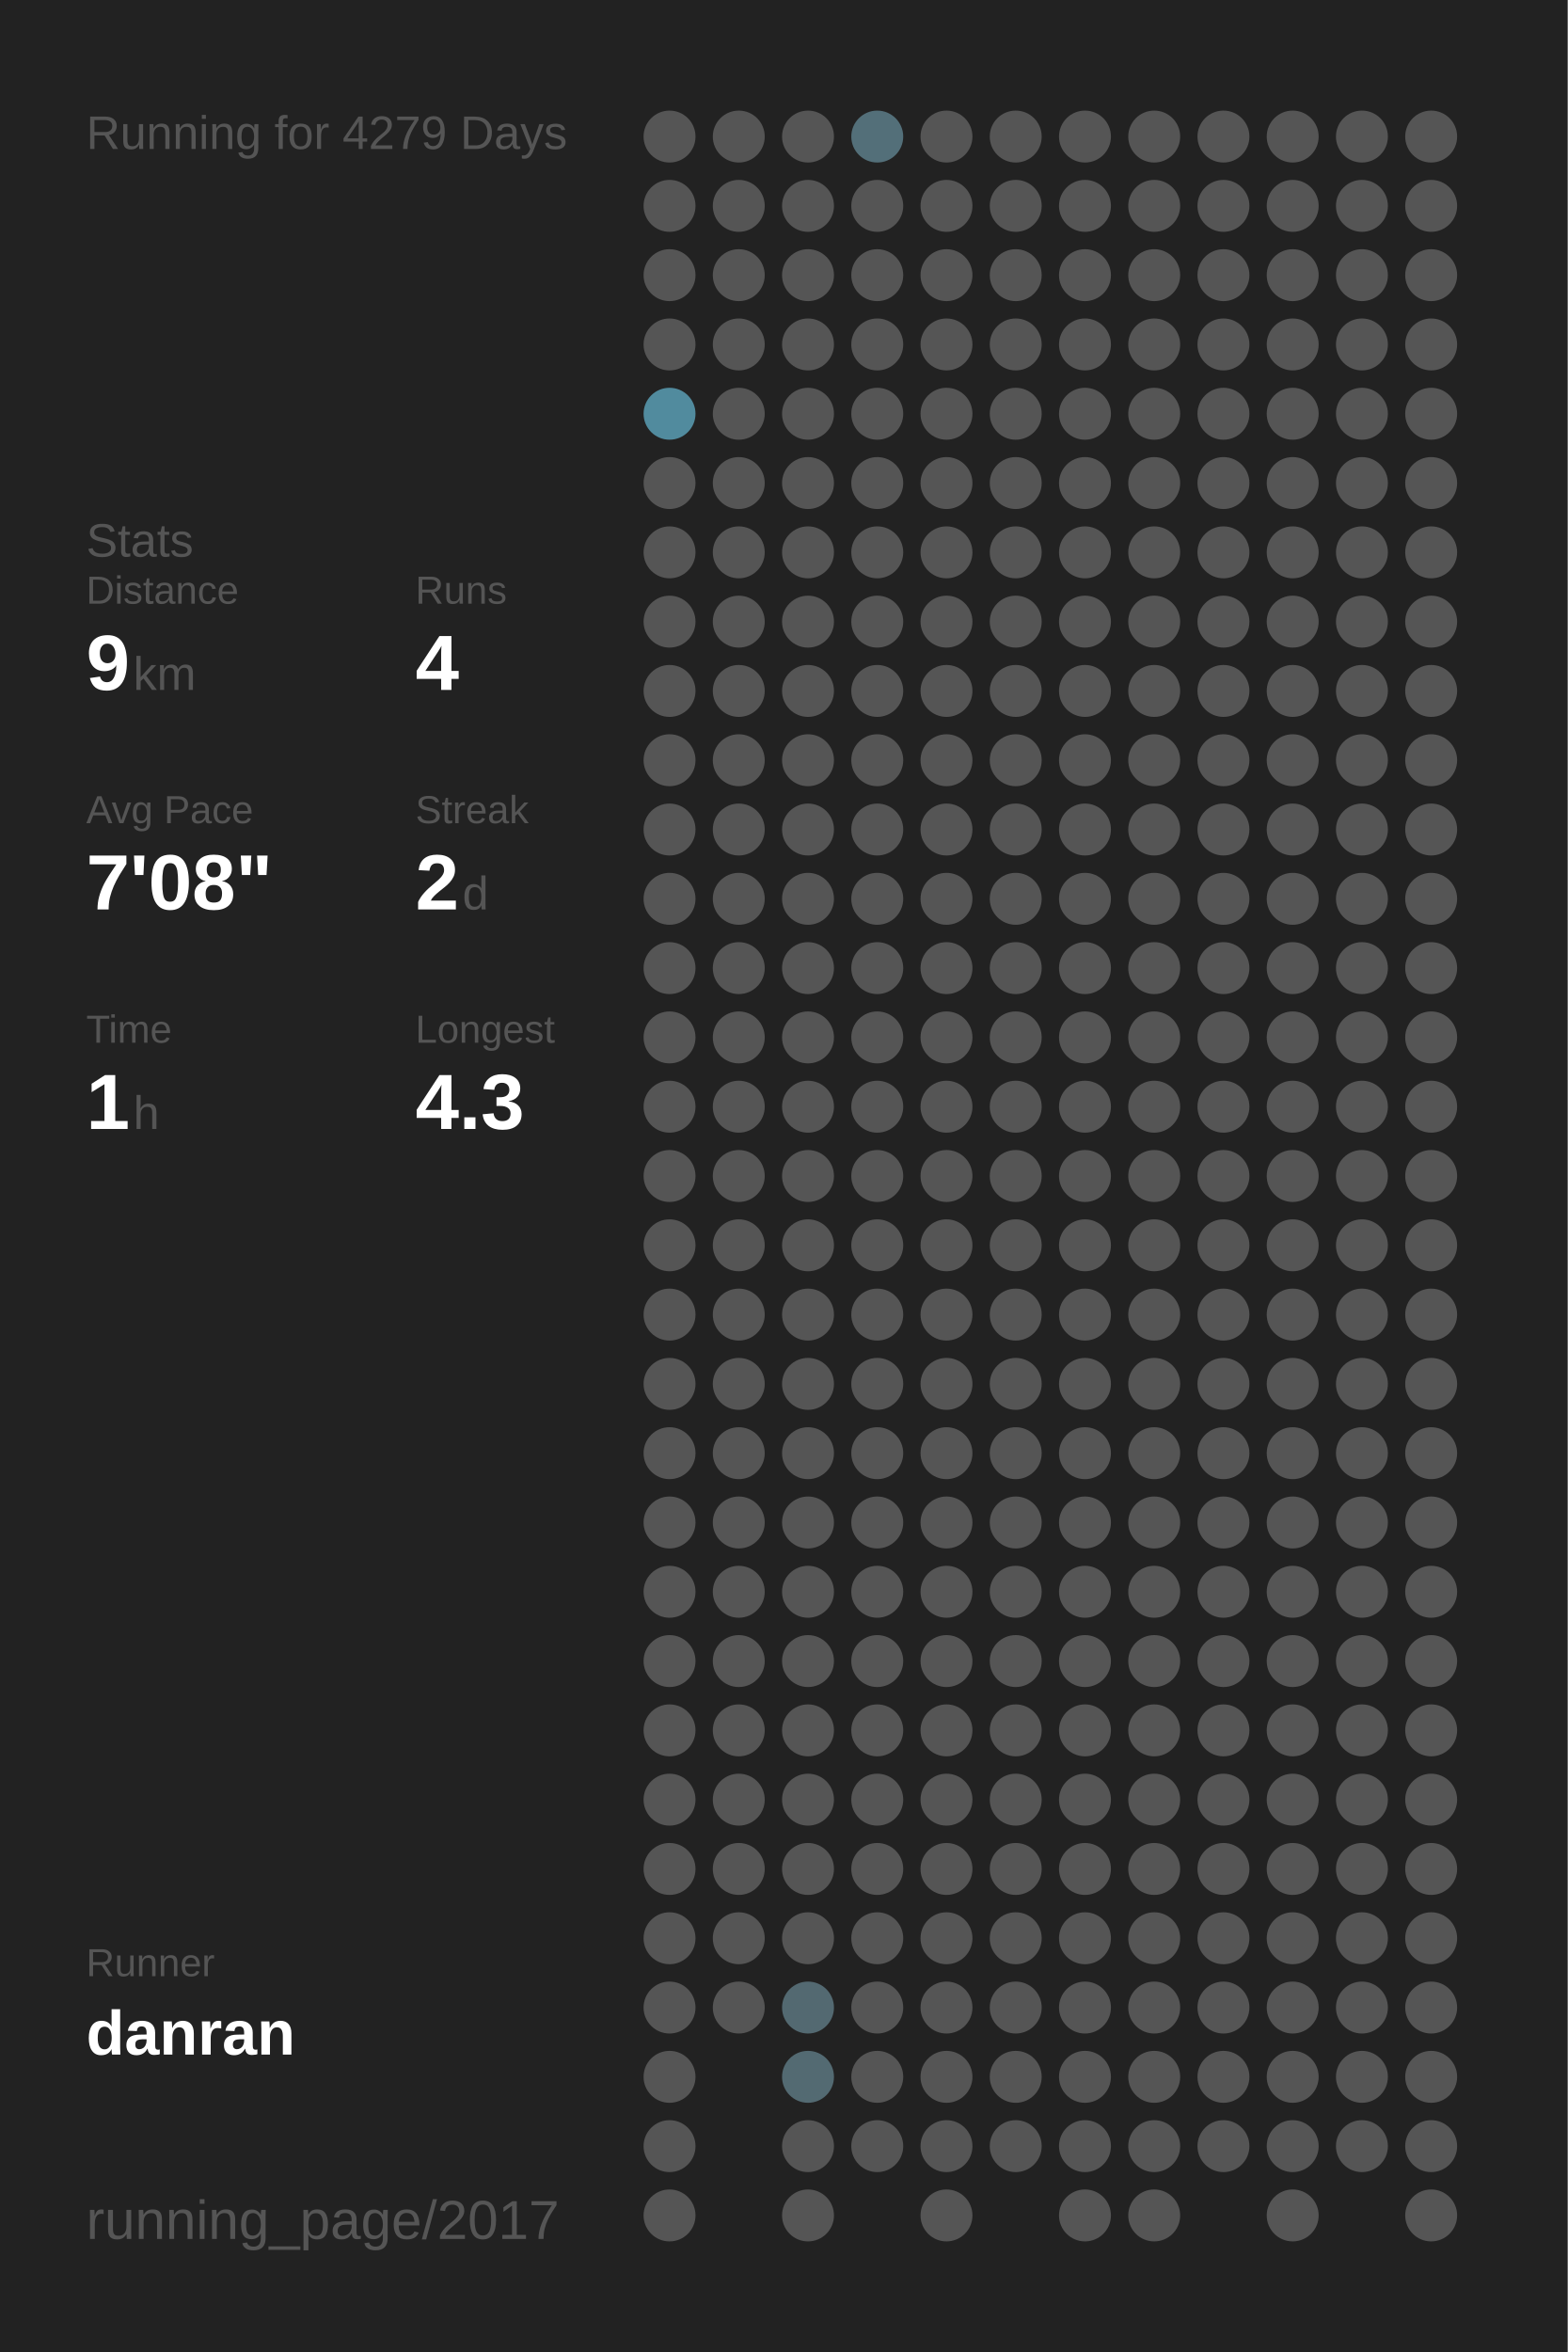
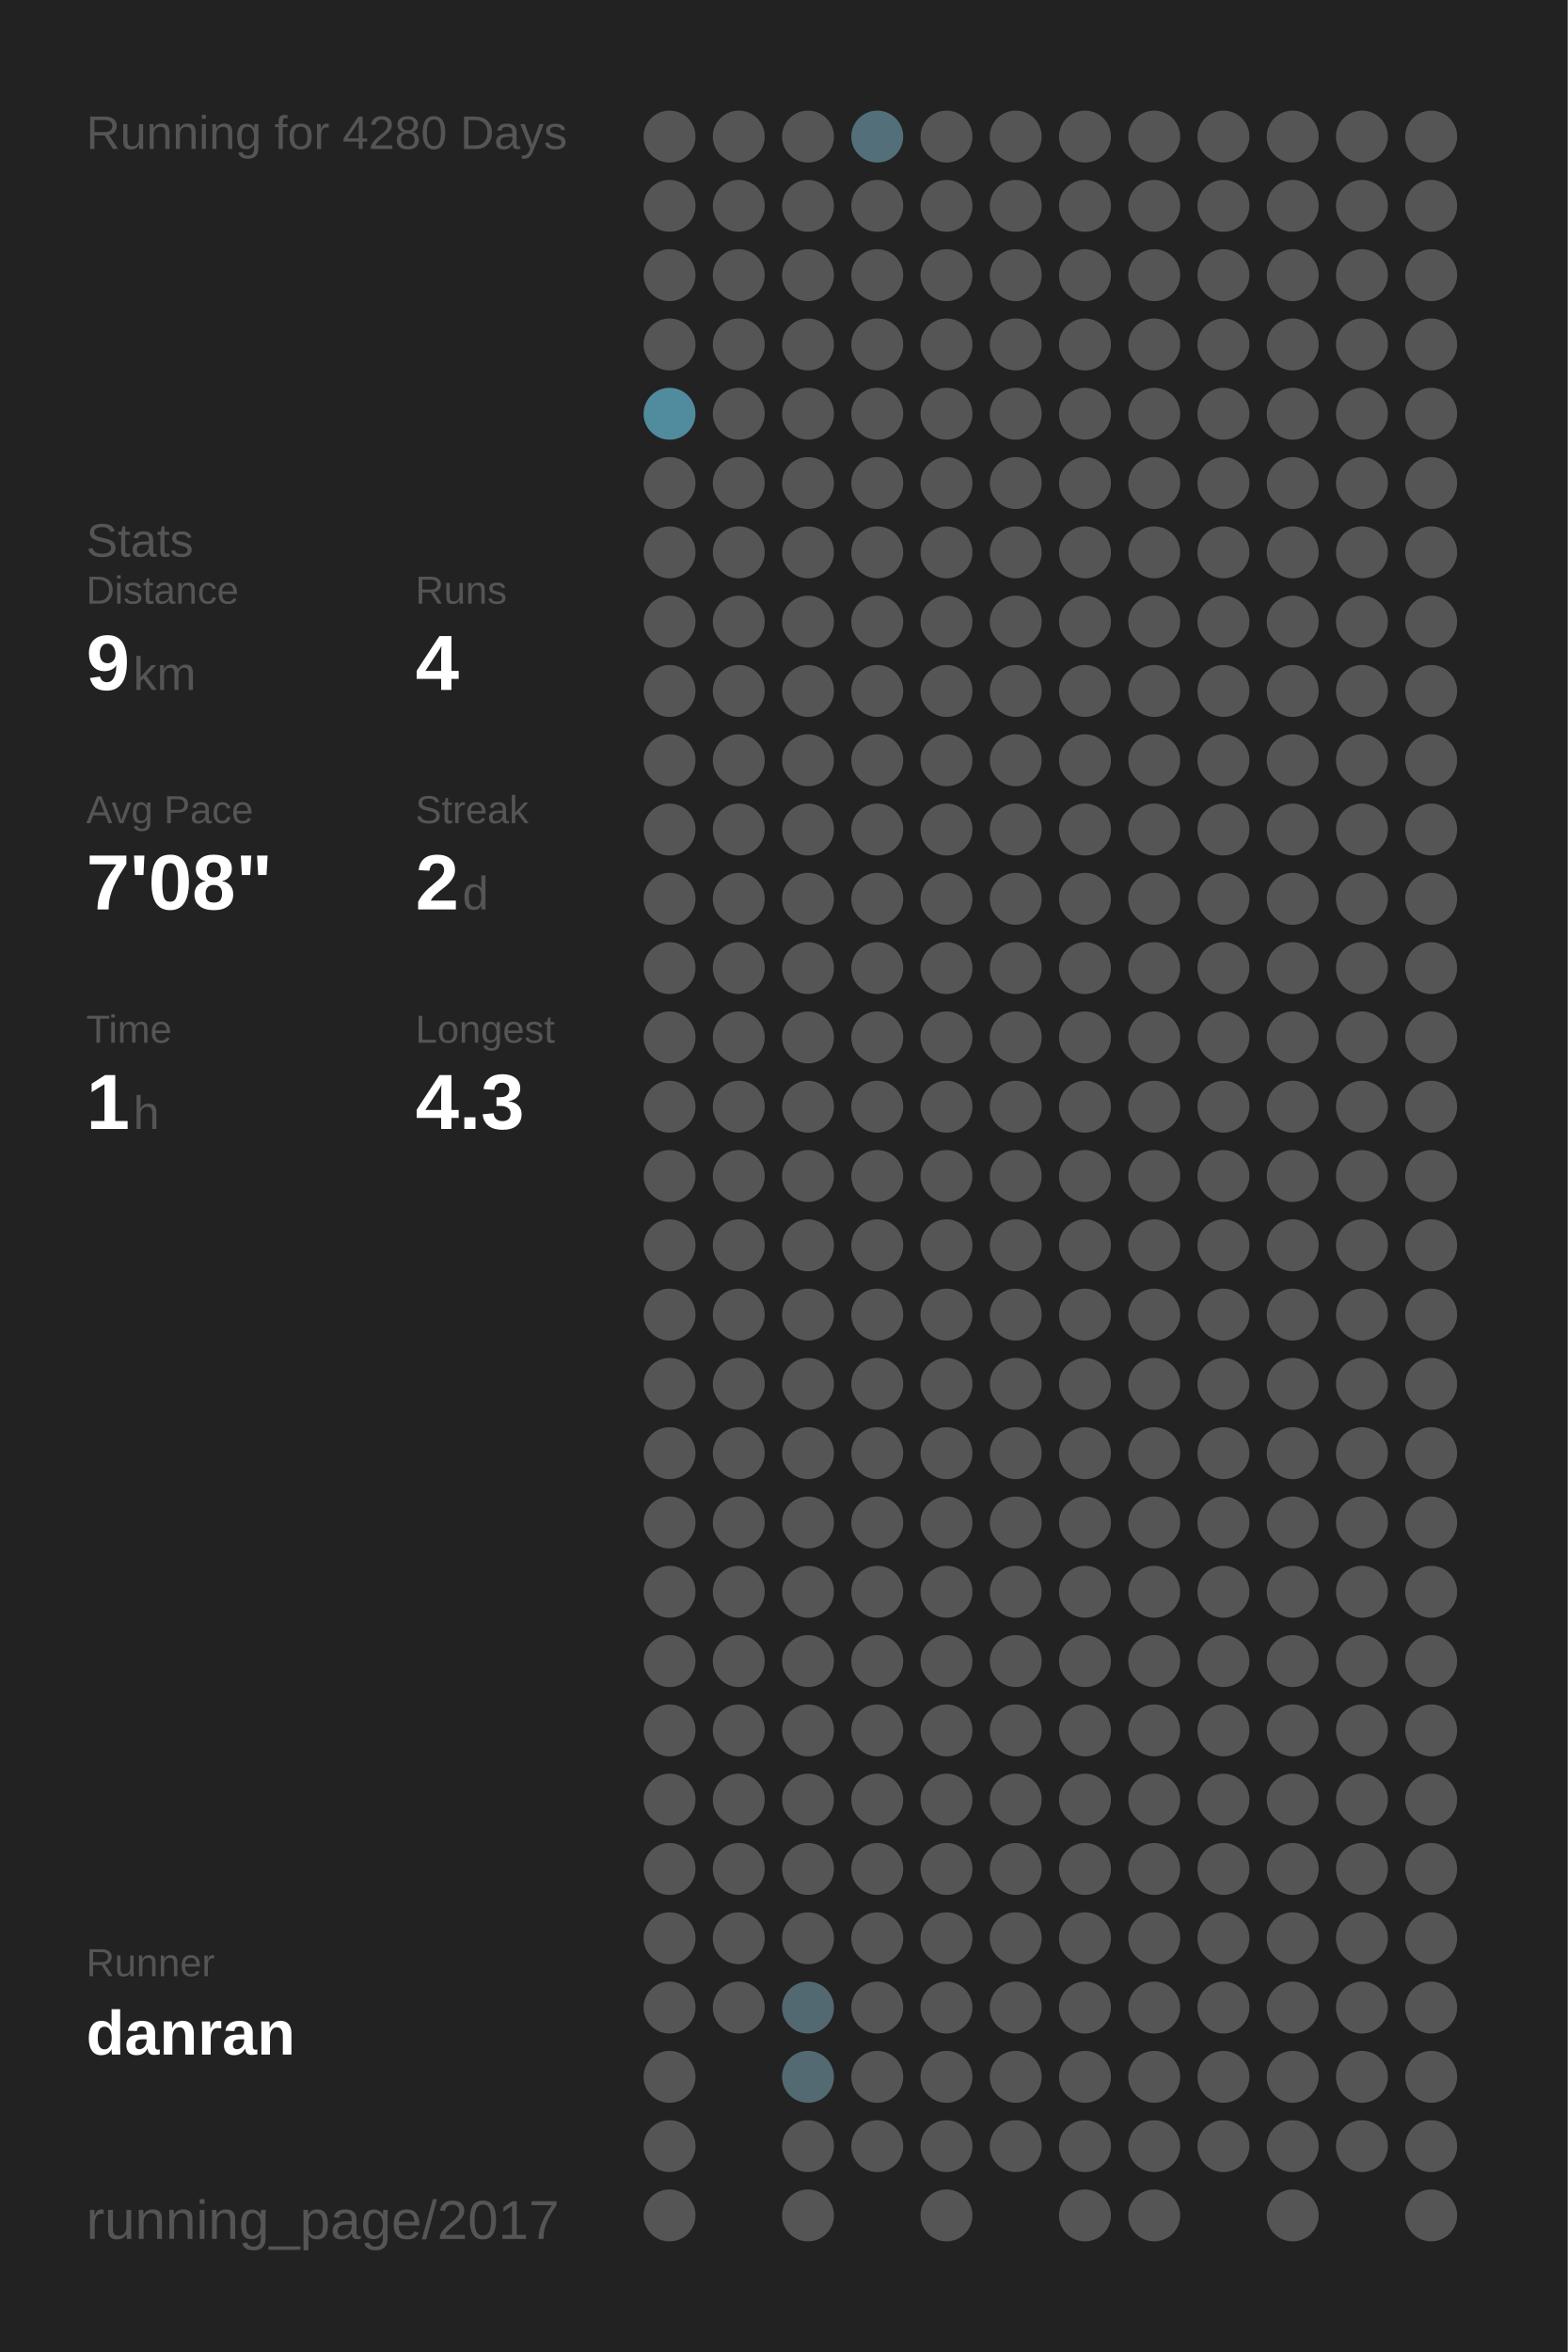
<svg xmlns="http://www.w3.org/2000/svg" baseProfile="full" height="300mm" version="1.1" viewBox="0,0,200,300" width="200mm">
  <defs />
  <rect fill="#222222" height="300" width="200" x="0" y="0" />
-   <text fill="#555555" style="font-size:6px; font-family:Arial;" x="11" y="19">Running for 4279 Days</text>
+   <text fill="#555555" style="font-size:6px; font-family:Arial;" x="11" y="19">Running for 4280 Days</text>
  <text fill="#555555" style="font-size:6px; font-family:Arial;" x="11" y="71">Stats</text>
  <text fill="#555555" style="font-size:5px; font-family:Arial;" x="11" y="77">Distance</text>
  <text fill="#FFFFFF" style="font-size:10px; font-family:Arial; font-weight:bold;" x="11" y="88">9</text>
  <text fill="#555555" style="font-size:6px; font-family:Arial;" x="17" y="88">km</text>
  <text fill="#555555" style="font-size:5px; font-family:Arial;" x="53" y="77">Runs</text>
  <text fill="#FFFFFF" style="font-size:10px; font-family:Arial; font-weight:bold;" x="53" y="88">4</text>
  <text fill="#555555" style="font-size:5px; font-family:Arial;" x="11" y="105">Avg Pace</text>
  <text fill="#FFFFFF" style="font-size:10px; font-family:Arial; font-weight:bold;" x="11" y="116">7'08"</text>
  <text fill="#555555" style="font-size:5px; font-family:Arial;" x="53" y="105">Streak</text>
  <text fill="#FFFFFF" style="font-size:10px; font-family:Arial; font-weight:bold;" x="53" y="116">2</text>
  <text fill="#555555" style="font-size:6px; font-family:Arial;" x="59" y="116">d</text>
  <text fill="#555555" style="font-size:5px; font-family:Arial;" x="11" y="133">Time</text>
  <text fill="#FFFFFF" style="font-size:10px; font-family:Arial; font-weight:bold;" x="11" y="144">1</text>
  <text fill="#555555" style="font-size:6px; font-family:Arial;" x="17" y="144">h</text>
  <text fill="#555555" style="font-size:5px; font-family:Arial;" x="53" y="133">Longest</text>
  <text fill="#FFFFFF" style="font-size:10px; font-family:Arial; font-weight:bold;" x="53" y="144">4.3</text>
  <text fill="#555555" style="font-size:5px; font-family:Arial;" x="11" y="252.065">Runner</text>
  <text fill="#FFFFFF" style="font-size:8px; font-family:Arial; font-weight:bold;" x="11" y="262.065">danran</text>
  <text fill="#555555" style="font-size:7px; font-family:Arial;" x="11" y="285.581">running_page/2017</text>
  <circle cx="85.417" cy="17.419" fill="#555555" r="3.312" />
  <circle cx="85.417" cy="26.258" fill="#555555" r="3.312" />
  <circle cx="85.417" cy="35.097" fill="#555555" r="3.312" />
  <circle cx="85.417" cy="43.935" fill="#555555" r="3.312" />
  <circle cx="85.417" cy="52.774" fill="#518b9e" r="3.312" />
  <circle cx="85.417" cy="61.613" fill="#555555" r="3.312" />
  <circle cx="85.417" cy="70.452" fill="#555555" r="3.312" />
  <circle cx="85.417" cy="79.29" fill="#555555" r="3.312" />
  <circle cx="85.417" cy="88.129" fill="#555555" r="3.312" />
  <circle cx="85.417" cy="96.968" fill="#555555" r="3.312" />
  <circle cx="85.417" cy="105.806" fill="#555555" r="3.312" />
  <circle cx="85.417" cy="114.645" fill="#555555" r="3.312" />
  <circle cx="85.417" cy="123.484" fill="#555555" r="3.312" />
  <circle cx="85.417" cy="132.323" fill="#555555" r="3.312" />
  <circle cx="85.417" cy="141.161" fill="#555555" r="3.312" />
  <circle cx="85.417" cy="150" fill="#555555" r="3.312" />
  <circle cx="85.417" cy="158.839" fill="#555555" r="3.312" />
  <circle cx="85.417" cy="167.677" fill="#555555" r="3.312" />
  <circle cx="85.417" cy="176.516" fill="#555555" r="3.312" />
  <circle cx="85.417" cy="185.355" fill="#555555" r="3.312" />
  <circle cx="85.417" cy="194.194" fill="#555555" r="3.312" />
  <circle cx="85.417" cy="203.032" fill="#555555" r="3.312" />
  <circle cx="85.417" cy="211.871" fill="#555555" r="3.312" />
  <circle cx="85.417" cy="220.71" fill="#555555" r="3.312" />
  <circle cx="85.417" cy="229.548" fill="#555555" r="3.312" />
  <circle cx="85.417" cy="238.387" fill="#555555" r="3.312" />
  <circle cx="85.417" cy="247.226" fill="#555555" r="3.312" />
  <circle cx="85.417" cy="256.065" fill="#555555" r="3.312" />
  <circle cx="85.417" cy="264.903" fill="#555555" r="3.312" />
  <circle cx="85.417" cy="273.742" fill="#555555" r="3.312" />
  <circle cx="85.417" cy="282.581" fill="#555555" r="3.312" />
  <circle cx="94.25" cy="17.419" fill="#555555" r="3.312" />
  <circle cx="94.25" cy="26.258" fill="#555555" r="3.312" />
  <circle cx="94.25" cy="35.097" fill="#555555" r="3.312" />
  <circle cx="94.25" cy="43.935" fill="#555555" r="3.312" />
  <circle cx="94.25" cy="52.774" fill="#555555" r="3.312" />
  <circle cx="94.25" cy="61.613" fill="#555555" r="3.312" />
  <circle cx="94.25" cy="70.452" fill="#555555" r="3.312" />
  <circle cx="94.25" cy="79.29" fill="#555555" r="3.312" />
  <circle cx="94.25" cy="88.129" fill="#555555" r="3.312" />
  <circle cx="94.25" cy="96.968" fill="#555555" r="3.312" />
  <circle cx="94.25" cy="105.806" fill="#555555" r="3.312" />
  <circle cx="94.25" cy="114.645" fill="#555555" r="3.312" />
  <circle cx="94.25" cy="123.484" fill="#555555" r="3.312" />
  <circle cx="94.25" cy="132.323" fill="#555555" r="3.312" />
  <circle cx="94.25" cy="141.161" fill="#555555" r="3.312" />
  <circle cx="94.25" cy="150" fill="#555555" r="3.312" />
  <circle cx="94.25" cy="158.839" fill="#555555" r="3.312" />
  <circle cx="94.25" cy="167.677" fill="#555555" r="3.312" />
  <circle cx="94.25" cy="176.516" fill="#555555" r="3.312" />
  <circle cx="94.25" cy="185.355" fill="#555555" r="3.312" />
  <circle cx="94.25" cy="194.194" fill="#555555" r="3.312" />
  <circle cx="94.25" cy="203.032" fill="#555555" r="3.312" />
  <circle cx="94.25" cy="211.871" fill="#555555" r="3.312" />
  <circle cx="94.25" cy="220.71" fill="#555555" r="3.312" />
  <circle cx="94.25" cy="229.548" fill="#555555" r="3.312" />
  <circle cx="94.25" cy="238.387" fill="#555555" r="3.312" />
  <circle cx="94.25" cy="247.226" fill="#555555" r="3.312" />
  <circle cx="94.25" cy="256.065" fill="#555555" r="3.312" />
  <circle cx="103.083" cy="17.419" fill="#555555" r="3.312" />
  <circle cx="103.083" cy="26.258" fill="#555555" r="3.312" />
  <circle cx="103.083" cy="35.097" fill="#555555" r="3.312" />
  <circle cx="103.083" cy="43.935" fill="#555555" r="3.312" />
  <circle cx="103.083" cy="52.774" fill="#555555" r="3.312" />
  <circle cx="103.083" cy="61.613" fill="#555555" r="3.312" />
  <circle cx="103.083" cy="70.452" fill="#555555" r="3.312" />
  <circle cx="103.083" cy="79.29" fill="#555555" r="3.312" />
  <circle cx="103.083" cy="88.129" fill="#555555" r="3.312" />
  <circle cx="103.083" cy="96.968" fill="#555555" r="3.312" />
  <circle cx="103.083" cy="105.806" fill="#555555" r="3.312" />
  <circle cx="103.083" cy="114.645" fill="#555555" r="3.312" />
  <circle cx="103.083" cy="123.484" fill="#555555" r="3.312" />
  <circle cx="103.083" cy="132.323" fill="#555555" r="3.312" />
  <circle cx="103.083" cy="141.161" fill="#555555" r="3.312" />
  <circle cx="103.083" cy="150" fill="#555555" r="3.312" />
  <circle cx="103.083" cy="158.839" fill="#555555" r="3.312" />
  <circle cx="103.083" cy="167.677" fill="#555555" r="3.312" />
  <circle cx="103.083" cy="176.516" fill="#555555" r="3.312" />
  <circle cx="103.083" cy="185.355" fill="#555555" r="3.312" />
  <circle cx="103.083" cy="194.194" fill="#555555" r="3.312" />
  <circle cx="103.083" cy="203.032" fill="#555555" r="3.312" />
  <circle cx="103.083" cy="211.871" fill="#555555" r="3.312" />
  <circle cx="103.083" cy="220.71" fill="#555555" r="3.312" />
  <circle cx="103.083" cy="229.548" fill="#555555" r="3.312" />
  <circle cx="103.083" cy="238.387" fill="#555555" r="3.312" />
  <circle cx="103.083" cy="247.226" fill="#555555" r="3.312" />
  <circle cx="103.083" cy="256.065" fill="#536971" r="3.312" />
  <circle cx="103.083" cy="264.903" fill="#536a72" r="3.312" />
  <circle cx="103.083" cy="273.742" fill="#555555" r="3.312" />
  <circle cx="103.083" cy="282.581" fill="#555555" r="3.312" />
  <circle cx="111.917" cy="17.419" fill="#536f79" r="3.312" />
  <circle cx="111.917" cy="26.258" fill="#555555" r="3.312" />
  <circle cx="111.917" cy="35.097" fill="#555555" r="3.312" />
  <circle cx="111.917" cy="43.935" fill="#555555" r="3.312" />
  <circle cx="111.917" cy="52.774" fill="#555555" r="3.312" />
  <circle cx="111.917" cy="61.613" fill="#555555" r="3.312" />
  <circle cx="111.917" cy="70.452" fill="#555555" r="3.312" />
  <circle cx="111.917" cy="79.29" fill="#555555" r="3.312" />
  <circle cx="111.917" cy="88.129" fill="#555555" r="3.312" />
  <circle cx="111.917" cy="96.968" fill="#555555" r="3.312" />
  <circle cx="111.917" cy="105.806" fill="#555555" r="3.312" />
  <circle cx="111.917" cy="114.645" fill="#555555" r="3.312" />
  <circle cx="111.917" cy="123.484" fill="#555555" r="3.312" />
  <circle cx="111.917" cy="132.323" fill="#555555" r="3.312" />
  <circle cx="111.917" cy="141.161" fill="#555555" r="3.312" />
  <circle cx="111.917" cy="150" fill="#555555" r="3.312" />
  <circle cx="111.917" cy="158.839" fill="#555555" r="3.312" />
  <circle cx="111.917" cy="167.677" fill="#555555" r="3.312" />
  <circle cx="111.917" cy="176.516" fill="#555555" r="3.312" />
  <circle cx="111.917" cy="185.355" fill="#555555" r="3.312" />
  <circle cx="111.917" cy="194.194" fill="#555555" r="3.312" />
  <circle cx="111.917" cy="203.032" fill="#555555" r="3.312" />
  <circle cx="111.917" cy="211.871" fill="#555555" r="3.312" />
  <circle cx="111.917" cy="220.71" fill="#555555" r="3.312" />
  <circle cx="111.917" cy="229.548" fill="#555555" r="3.312" />
  <circle cx="111.917" cy="238.387" fill="#555555" r="3.312" />
  <circle cx="111.917" cy="247.226" fill="#555555" r="3.312" />
  <circle cx="111.917" cy="256.065" fill="#555555" r="3.312" />
  <circle cx="111.917" cy="264.903" fill="#555555" r="3.312" />
  <circle cx="111.917" cy="273.742" fill="#555555" r="3.312" />
  <circle cx="120.75" cy="17.419" fill="#555555" r="3.312" />
  <circle cx="120.75" cy="26.258" fill="#555555" r="3.312" />
  <circle cx="120.75" cy="35.097" fill="#555555" r="3.312" />
  <circle cx="120.75" cy="43.935" fill="#555555" r="3.312" />
  <circle cx="120.75" cy="52.774" fill="#555555" r="3.312" />
  <circle cx="120.75" cy="61.613" fill="#555555" r="3.312" />
  <circle cx="120.75" cy="70.452" fill="#555555" r="3.312" />
  <circle cx="120.75" cy="79.29" fill="#555555" r="3.312" />
  <circle cx="120.75" cy="88.129" fill="#555555" r="3.312" />
  <circle cx="120.75" cy="96.968" fill="#555555" r="3.312" />
  <circle cx="120.75" cy="105.806" fill="#555555" r="3.312" />
  <circle cx="120.75" cy="114.645" fill="#555555" r="3.312" />
  <circle cx="120.75" cy="123.484" fill="#555555" r="3.312" />
  <circle cx="120.75" cy="132.323" fill="#555555" r="3.312" />
  <circle cx="120.75" cy="141.161" fill="#555555" r="3.312" />
  <circle cx="120.75" cy="150" fill="#555555" r="3.312" />
  <circle cx="120.75" cy="158.839" fill="#555555" r="3.312" />
  <circle cx="120.75" cy="167.677" fill="#555555" r="3.312" />
  <circle cx="120.75" cy="176.516" fill="#555555" r="3.312" />
  <circle cx="120.75" cy="185.355" fill="#555555" r="3.312" />
  <circle cx="120.75" cy="194.194" fill="#555555" r="3.312" />
  <circle cx="120.75" cy="203.032" fill="#555555" r="3.312" />
  <circle cx="120.75" cy="211.871" fill="#555555" r="3.312" />
  <circle cx="120.75" cy="220.71" fill="#555555" r="3.312" />
  <circle cx="120.75" cy="229.548" fill="#555555" r="3.312" />
  <circle cx="120.75" cy="238.387" fill="#555555" r="3.312" />
  <circle cx="120.75" cy="247.226" fill="#555555" r="3.312" />
  <circle cx="120.75" cy="256.065" fill="#555555" r="3.312" />
  <circle cx="120.75" cy="264.903" fill="#555555" r="3.312" />
  <circle cx="120.75" cy="273.742" fill="#555555" r="3.312" />
  <circle cx="120.75" cy="282.581" fill="#555555" r="3.312" />
  <circle cx="129.583" cy="17.419" fill="#555555" r="3.312" />
  <circle cx="129.583" cy="26.258" fill="#555555" r="3.312" />
  <circle cx="129.583" cy="35.097" fill="#555555" r="3.312" />
  <circle cx="129.583" cy="43.935" fill="#555555" r="3.312" />
  <circle cx="129.583" cy="52.774" fill="#555555" r="3.312" />
  <circle cx="129.583" cy="61.613" fill="#555555" r="3.312" />
  <circle cx="129.583" cy="70.452" fill="#555555" r="3.312" />
  <circle cx="129.583" cy="79.29" fill="#555555" r="3.312" />
  <circle cx="129.583" cy="88.129" fill="#555555" r="3.312" />
  <circle cx="129.583" cy="96.968" fill="#555555" r="3.312" />
  <circle cx="129.583" cy="105.806" fill="#555555" r="3.312" />
  <circle cx="129.583" cy="114.645" fill="#555555" r="3.312" />
  <circle cx="129.583" cy="123.484" fill="#555555" r="3.312" />
  <circle cx="129.583" cy="132.323" fill="#555555" r="3.312" />
  <circle cx="129.583" cy="141.161" fill="#555555" r="3.312" />
  <circle cx="129.583" cy="150" fill="#555555" r="3.312" />
  <circle cx="129.583" cy="158.839" fill="#555555" r="3.312" />
  <circle cx="129.583" cy="167.677" fill="#555555" r="3.312" />
  <circle cx="129.583" cy="176.516" fill="#555555" r="3.312" />
  <circle cx="129.583" cy="185.355" fill="#555555" r="3.312" />
  <circle cx="129.583" cy="194.194" fill="#555555" r="3.312" />
  <circle cx="129.583" cy="203.032" fill="#555555" r="3.312" />
  <circle cx="129.583" cy="211.871" fill="#555555" r="3.312" />
  <circle cx="129.583" cy="220.71" fill="#555555" r="3.312" />
  <circle cx="129.583" cy="229.548" fill="#555555" r="3.312" />
  <circle cx="129.583" cy="238.387" fill="#555555" r="3.312" />
  <circle cx="129.583" cy="247.226" fill="#555555" r="3.312" />
  <circle cx="129.583" cy="256.065" fill="#555555" r="3.312" />
  <circle cx="129.583" cy="264.903" fill="#555555" r="3.312" />
  <circle cx="129.583" cy="273.742" fill="#555555" r="3.312" />
  <circle cx="138.417" cy="17.419" fill="#555555" r="3.312" />
  <circle cx="138.417" cy="26.258" fill="#555555" r="3.312" />
  <circle cx="138.417" cy="35.097" fill="#555555" r="3.312" />
  <circle cx="138.417" cy="43.935" fill="#555555" r="3.312" />
  <circle cx="138.417" cy="52.774" fill="#555555" r="3.312" />
  <circle cx="138.417" cy="61.613" fill="#555555" r="3.312" />
  <circle cx="138.417" cy="70.452" fill="#555555" r="3.312" />
  <circle cx="138.417" cy="79.29" fill="#555555" r="3.312" />
  <circle cx="138.417" cy="88.129" fill="#555555" r="3.312" />
  <circle cx="138.417" cy="96.968" fill="#555555" r="3.312" />
  <circle cx="138.417" cy="105.806" fill="#555555" r="3.312" />
  <circle cx="138.417" cy="114.645" fill="#555555" r="3.312" />
  <circle cx="138.417" cy="123.484" fill="#555555" r="3.312" />
  <circle cx="138.417" cy="132.323" fill="#555555" r="3.312" />
  <circle cx="138.417" cy="141.161" fill="#555555" r="3.312" />
  <circle cx="138.417" cy="150" fill="#555555" r="3.312" />
  <circle cx="138.417" cy="158.839" fill="#555555" r="3.312" />
  <circle cx="138.417" cy="167.677" fill="#555555" r="3.312" />
  <circle cx="138.417" cy="176.516" fill="#555555" r="3.312" />
  <circle cx="138.417" cy="185.355" fill="#555555" r="3.312" />
  <circle cx="138.417" cy="194.194" fill="#555555" r="3.312" />
  <circle cx="138.417" cy="203.032" fill="#555555" r="3.312" />
  <circle cx="138.417" cy="211.871" fill="#555555" r="3.312" />
  <circle cx="138.417" cy="220.71" fill="#555555" r="3.312" />
  <circle cx="138.417" cy="229.548" fill="#555555" r="3.312" />
  <circle cx="138.417" cy="238.387" fill="#555555" r="3.312" />
  <circle cx="138.417" cy="247.226" fill="#555555" r="3.312" />
  <circle cx="138.417" cy="256.065" fill="#555555" r="3.312" />
  <circle cx="138.417" cy="264.903" fill="#555555" r="3.312" />
  <circle cx="138.417" cy="273.742" fill="#555555" r="3.312" />
  <circle cx="138.417" cy="282.581" fill="#555555" r="3.312" />
  <circle cx="147.25" cy="17.419" fill="#555555" r="3.312" />
  <circle cx="147.25" cy="26.258" fill="#555555" r="3.312" />
  <circle cx="147.25" cy="35.097" fill="#555555" r="3.312" />
  <circle cx="147.25" cy="43.935" fill="#555555" r="3.312" />
  <circle cx="147.25" cy="52.774" fill="#555555" r="3.312" />
  <circle cx="147.25" cy="61.613" fill="#555555" r="3.312" />
  <circle cx="147.25" cy="70.452" fill="#555555" r="3.312" />
  <circle cx="147.25" cy="79.29" fill="#555555" r="3.312" />
  <circle cx="147.25" cy="88.129" fill="#555555" r="3.312" />
  <circle cx="147.25" cy="96.968" fill="#555555" r="3.312" />
  <circle cx="147.25" cy="105.806" fill="#555555" r="3.312" />
  <circle cx="147.25" cy="114.645" fill="#555555" r="3.312" />
  <circle cx="147.25" cy="123.484" fill="#555555" r="3.312" />
  <circle cx="147.25" cy="132.323" fill="#555555" r="3.312" />
  <circle cx="147.25" cy="141.161" fill="#555555" r="3.312" />
  <circle cx="147.25" cy="150" fill="#555555" r="3.312" />
  <circle cx="147.25" cy="158.839" fill="#555555" r="3.312" />
  <circle cx="147.25" cy="167.677" fill="#555555" r="3.312" />
  <circle cx="147.25" cy="176.516" fill="#555555" r="3.312" />
  <circle cx="147.25" cy="185.355" fill="#555555" r="3.312" />
  <circle cx="147.25" cy="194.194" fill="#555555" r="3.312" />
  <circle cx="147.25" cy="203.032" fill="#555555" r="3.312" />
  <circle cx="147.25" cy="211.871" fill="#555555" r="3.312" />
  <circle cx="147.25" cy="220.71" fill="#555555" r="3.312" />
  <circle cx="147.25" cy="229.548" fill="#555555" r="3.312" />
  <circle cx="147.25" cy="238.387" fill="#555555" r="3.312" />
  <circle cx="147.25" cy="247.226" fill="#555555" r="3.312" />
  <circle cx="147.25" cy="256.065" fill="#555555" r="3.312" />
  <circle cx="147.25" cy="264.903" fill="#555555" r="3.312" />
  <circle cx="147.25" cy="273.742" fill="#555555" r="3.312" />
  <circle cx="147.25" cy="282.581" fill="#555555" r="3.312" />
  <circle cx="156.083" cy="17.419" fill="#555555" r="3.312" />
  <circle cx="156.083" cy="26.258" fill="#555555" r="3.312" />
  <circle cx="156.083" cy="35.097" fill="#555555" r="3.312" />
  <circle cx="156.083" cy="43.935" fill="#555555" r="3.312" />
  <circle cx="156.083" cy="52.774" fill="#555555" r="3.312" />
  <circle cx="156.083" cy="61.613" fill="#555555" r="3.312" />
  <circle cx="156.083" cy="70.452" fill="#555555" r="3.312" />
  <circle cx="156.083" cy="79.29" fill="#555555" r="3.312" />
  <circle cx="156.083" cy="88.129" fill="#555555" r="3.312" />
  <circle cx="156.083" cy="96.968" fill="#555555" r="3.312" />
  <circle cx="156.083" cy="105.806" fill="#555555" r="3.312" />
  <circle cx="156.083" cy="114.645" fill="#555555" r="3.312" />
  <circle cx="156.083" cy="123.484" fill="#555555" r="3.312" />
  <circle cx="156.083" cy="132.323" fill="#555555" r="3.312" />
  <circle cx="156.083" cy="141.161" fill="#555555" r="3.312" />
  <circle cx="156.083" cy="150" fill="#555555" r="3.312" />
  <circle cx="156.083" cy="158.839" fill="#555555" r="3.312" />
  <circle cx="156.083" cy="167.677" fill="#555555" r="3.312" />
  <circle cx="156.083" cy="176.516" fill="#555555" r="3.312" />
  <circle cx="156.083" cy="185.355" fill="#555555" r="3.312" />
  <circle cx="156.083" cy="194.194" fill="#555555" r="3.312" />
  <circle cx="156.083" cy="203.032" fill="#555555" r="3.312" />
  <circle cx="156.083" cy="211.871" fill="#555555" r="3.312" />
  <circle cx="156.083" cy="220.71" fill="#555555" r="3.312" />
  <circle cx="156.083" cy="229.548" fill="#555555" r="3.312" />
  <circle cx="156.083" cy="238.387" fill="#555555" r="3.312" />
  <circle cx="156.083" cy="247.226" fill="#555555" r="3.312" />
  <circle cx="156.083" cy="256.065" fill="#555555" r="3.312" />
  <circle cx="156.083" cy="264.903" fill="#555555" r="3.312" />
  <circle cx="156.083" cy="273.742" fill="#555555" r="3.312" />
  <circle cx="164.917" cy="17.419" fill="#555555" r="3.312" />
  <circle cx="164.917" cy="26.258" fill="#555555" r="3.312" />
  <circle cx="164.917" cy="35.097" fill="#555555" r="3.312" />
  <circle cx="164.917" cy="43.935" fill="#555555" r="3.312" />
  <circle cx="164.917" cy="52.774" fill="#555555" r="3.312" />
  <circle cx="164.917" cy="61.613" fill="#555555" r="3.312" />
  <circle cx="164.917" cy="70.452" fill="#555555" r="3.312" />
  <circle cx="164.917" cy="79.29" fill="#555555" r="3.312" />
  <circle cx="164.917" cy="88.129" fill="#555555" r="3.312" />
  <circle cx="164.917" cy="96.968" fill="#555555" r="3.312" />
  <circle cx="164.917" cy="105.806" fill="#555555" r="3.312" />
  <circle cx="164.917" cy="114.645" fill="#555555" r="3.312" />
  <circle cx="164.917" cy="123.484" fill="#555555" r="3.312" />
  <circle cx="164.917" cy="132.323" fill="#555555" r="3.312" />
  <circle cx="164.917" cy="141.161" fill="#555555" r="3.312" />
  <circle cx="164.917" cy="150" fill="#555555" r="3.312" />
  <circle cx="164.917" cy="158.839" fill="#555555" r="3.312" />
  <circle cx="164.917" cy="167.677" fill="#555555" r="3.312" />
  <circle cx="164.917" cy="176.516" fill="#555555" r="3.312" />
  <circle cx="164.917" cy="185.355" fill="#555555" r="3.312" />
  <circle cx="164.917" cy="194.194" fill="#555555" r="3.312" />
  <circle cx="164.917" cy="203.032" fill="#555555" r="3.312" />
  <circle cx="164.917" cy="211.871" fill="#555555" r="3.312" />
  <circle cx="164.917" cy="220.71" fill="#555555" r="3.312" />
  <circle cx="164.917" cy="229.548" fill="#555555" r="3.312" />
  <circle cx="164.917" cy="238.387" fill="#555555" r="3.312" />
  <circle cx="164.917" cy="247.226" fill="#555555" r="3.312" />
  <circle cx="164.917" cy="256.065" fill="#555555" r="3.312" />
  <circle cx="164.917" cy="264.903" fill="#555555" r="3.312" />
  <circle cx="164.917" cy="273.742" fill="#555555" r="3.312" />
  <circle cx="164.917" cy="282.581" fill="#555555" r="3.312" />
  <circle cx="173.75" cy="17.419" fill="#555555" r="3.312" />
  <circle cx="173.75" cy="26.258" fill="#555555" r="3.312" />
  <circle cx="173.75" cy="35.097" fill="#555555" r="3.312" />
  <circle cx="173.75" cy="43.935" fill="#555555" r="3.312" />
  <circle cx="173.75" cy="52.774" fill="#555555" r="3.312" />
  <circle cx="173.75" cy="61.613" fill="#555555" r="3.312" />
  <circle cx="173.75" cy="70.452" fill="#555555" r="3.312" />
  <circle cx="173.75" cy="79.29" fill="#555555" r="3.312" />
  <circle cx="173.75" cy="88.129" fill="#555555" r="3.312" />
  <circle cx="173.75" cy="96.968" fill="#555555" r="3.312" />
  <circle cx="173.75" cy="105.806" fill="#555555" r="3.312" />
  <circle cx="173.75" cy="114.645" fill="#555555" r="3.312" />
  <circle cx="173.75" cy="123.484" fill="#555555" r="3.312" />
  <circle cx="173.75" cy="132.323" fill="#555555" r="3.312" />
  <circle cx="173.75" cy="141.161" fill="#555555" r="3.312" />
  <circle cx="173.75" cy="150" fill="#555555" r="3.312" />
  <circle cx="173.75" cy="158.839" fill="#555555" r="3.312" />
  <circle cx="173.75" cy="167.677" fill="#555555" r="3.312" />
  <circle cx="173.75" cy="176.516" fill="#555555" r="3.312" />
  <circle cx="173.75" cy="185.355" fill="#555555" r="3.312" />
  <circle cx="173.75" cy="194.194" fill="#555555" r="3.312" />
  <circle cx="173.75" cy="203.032" fill="#555555" r="3.312" />
  <circle cx="173.75" cy="211.871" fill="#555555" r="3.312" />
  <circle cx="173.75" cy="220.71" fill="#555555" r="3.312" />
  <circle cx="173.75" cy="229.548" fill="#555555" r="3.312" />
  <circle cx="173.75" cy="238.387" fill="#555555" r="3.312" />
  <circle cx="173.75" cy="247.226" fill="#555555" r="3.312" />
  <circle cx="173.75" cy="256.065" fill="#555555" r="3.312" />
  <circle cx="173.75" cy="264.903" fill="#555555" r="3.312" />
  <circle cx="173.75" cy="273.742" fill="#555555" r="3.312" />
  <circle cx="182.583" cy="17.419" fill="#555555" r="3.312" />
  <circle cx="182.583" cy="26.258" fill="#555555" r="3.312" />
  <circle cx="182.583" cy="35.097" fill="#555555" r="3.312" />
  <circle cx="182.583" cy="43.935" fill="#555555" r="3.312" />
  <circle cx="182.583" cy="52.774" fill="#555555" r="3.312" />
  <circle cx="182.583" cy="61.613" fill="#555555" r="3.312" />
  <circle cx="182.583" cy="70.452" fill="#555555" r="3.312" />
  <circle cx="182.583" cy="79.29" fill="#555555" r="3.312" />
  <circle cx="182.583" cy="88.129" fill="#555555" r="3.312" />
  <circle cx="182.583" cy="96.968" fill="#555555" r="3.312" />
  <circle cx="182.583" cy="105.806" fill="#555555" r="3.312" />
  <circle cx="182.583" cy="114.645" fill="#555555" r="3.312" />
  <circle cx="182.583" cy="123.484" fill="#555555" r="3.312" />
  <circle cx="182.583" cy="132.323" fill="#555555" r="3.312" />
  <circle cx="182.583" cy="141.161" fill="#555555" r="3.312" />
  <circle cx="182.583" cy="150" fill="#555555" r="3.312" />
  <circle cx="182.583" cy="158.839" fill="#555555" r="3.312" />
  <circle cx="182.583" cy="167.677" fill="#555555" r="3.312" />
  <circle cx="182.583" cy="176.516" fill="#555555" r="3.312" />
  <circle cx="182.583" cy="185.355" fill="#555555" r="3.312" />
  <circle cx="182.583" cy="194.194" fill="#555555" r="3.312" />
  <circle cx="182.583" cy="203.032" fill="#555555" r="3.312" />
  <circle cx="182.583" cy="211.871" fill="#555555" r="3.312" />
  <circle cx="182.583" cy="220.71" fill="#555555" r="3.312" />
  <circle cx="182.583" cy="229.548" fill="#555555" r="3.312" />
  <circle cx="182.583" cy="238.387" fill="#555555" r="3.312" />
  <circle cx="182.583" cy="247.226" fill="#555555" r="3.312" />
  <circle cx="182.583" cy="256.065" fill="#555555" r="3.312" />
  <circle cx="182.583" cy="264.903" fill="#555555" r="3.312" />
  <circle cx="182.583" cy="273.742" fill="#555555" r="3.312" />
  <circle cx="182.583" cy="282.581" fill="#555555" r="3.312" />
</svg>
